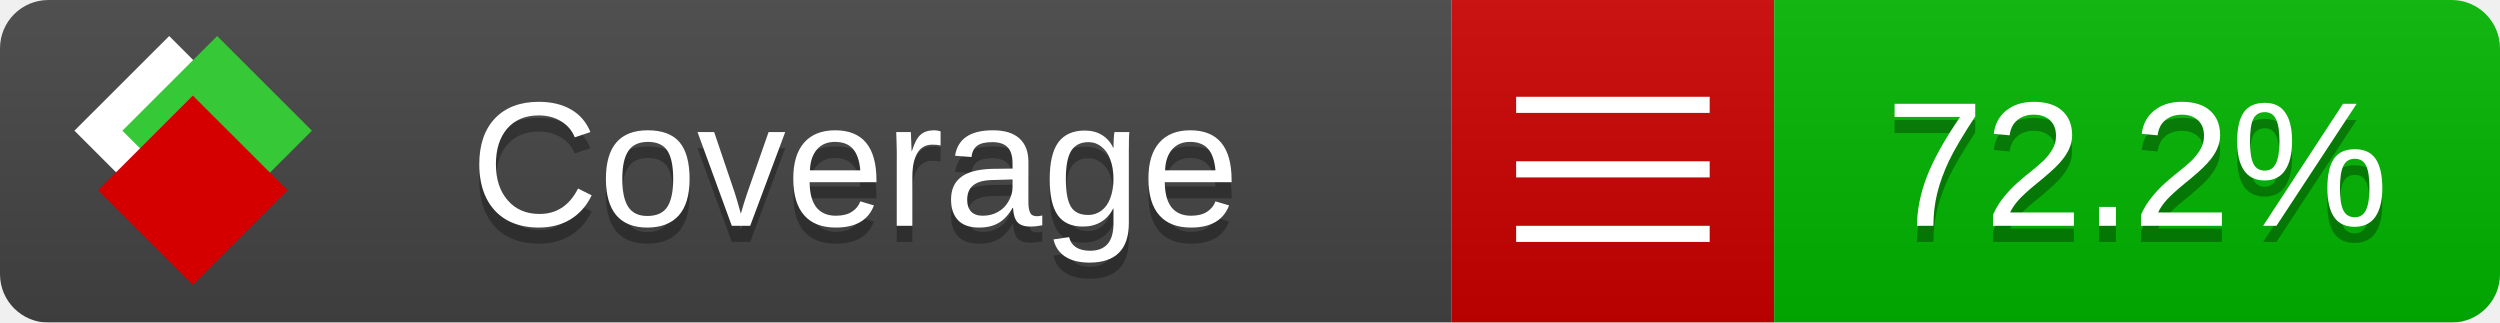
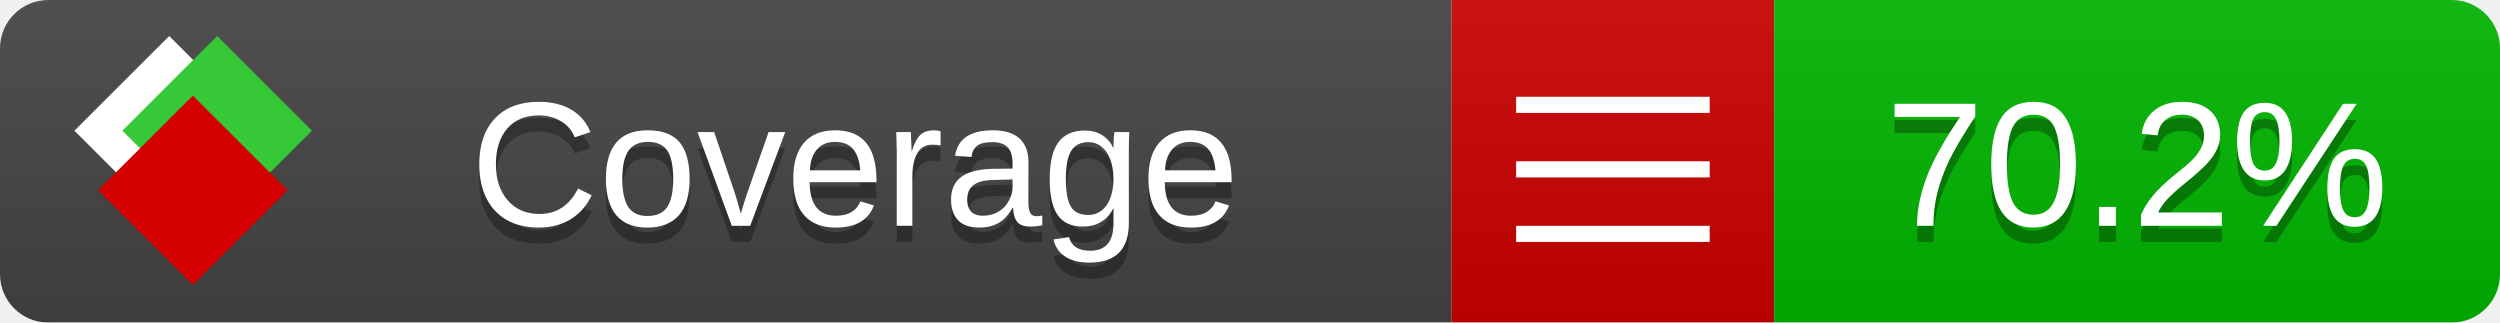
<svg xmlns="http://www.w3.org/2000/svg" xmlns:xlink="http://www.w3.org/1999/xlink" width="155" height="20">
  <style type="text/css">
          
            @keyframes fade1 {
                0% { visibility: visible; opacity: 1; }
               23% { visibility: visible; opacity: 1; }
               25% { visibility: hidden; opacity: 0; }
               48% { visibility: hidden; opacity: 0; }
               50% { visibility: hidden; opacity: 0; }
               73% { visibility: hidden; opacity: 0; }
               75% { visibility: hidden; opacity: 0; }
               98% { visibility: hidden; opacity: 0; }
              100% { visibility: visible; opacity: 1; }
            }
            @keyframes fade2 {
                0% { visibility: hidden; opacity: 0; }
               23% { visibility: hidden; opacity: 0; }
               25% { visibility: visible; opacity: 1; }
               48% { visibility: visible; opacity: 1; }
               50% { visibility: hidden; opacity: 0; }
               73% { visibility: hidden; opacity: 0; }
               75% { visibility: hidden; opacity: 0; }
               98% { visibility: hidden; opacity: 0; }
              100% { visibility: hidden; opacity: 0; }
            }
            @keyframes fade3 {
                0% { visibility: hidden; opacity: 0; }
               23% { visibility: hidden; opacity: 0; }
               25% { visibility: hidden; opacity: 0; }
               48% { visibility: hidden; opacity: 0; }
               50% { visibility: visible; opacity: 1; }
               73% { visibility: visible; opacity: 1; }
               75% { visibility: hidden; opacity: 0; }
               98% { visibility: hidden; opacity: 0; }
              100% { visibility: hidden; opacity: 0; }
            }
            @keyframes fade4 {
                0% { visibility: hidden; opacity: 0; }
               23% { visibility: hidden; opacity: 0; }
               25% { visibility: hidden; opacity: 0; }
               48% { visibility: hidden; opacity: 0; }
               50% { visibility: hidden; opacity: 0; }
               73% { visibility: hidden; opacity: 0; }
               75% { visibility: visible; opacity: 1; }
               98% { visibility: visible; opacity: 1; }
              100% { visibility: hidden; opacity: 0; }
            }
            .linecoverage {
                animation-duration: 15s;
                animation-name: fade1;
                animation-iteration-count: infinite;
            }
            .branchcoverage {
                animation-duration: 15s;
                animation-name: fade2;
                animation-iteration-count: infinite;
            }
            .methodcoverage {
                animation-duration: 15s;
                animation-name: fade3;
                animation-iteration-count: infinite;
            }
            .fullmethodcoverage {
                animation-duration: 15s;
                animation-name: fade4;
                animation-iteration-count: infinite;
            }
          
    </style>
  <defs>
    <linearGradient id="gradient" x2="0" y2="100%">
      <stop offset="0" stop-color="#bbb" stop-opacity=".1" />
      <stop offset="1" stop-opacity=".1" />
    </linearGradient>
    <linearGradient id="c">
      <stop offset="0" stop-color="#d40000" />
      <stop offset="1" stop-color="#ff2a2a" />
    </linearGradient>
    <linearGradient id="a">
      <stop offset="0" stop-color="#e0e0de" />
      <stop offset="1" stop-color="#fff" />
    </linearGradient>
    <linearGradient id="b">
      <stop offset="0" stop-color="#37c837" />
      <stop offset="1" stop-color="#217821" />
    </linearGradient>
    <linearGradient xlink:href="#a" id="e" x1="106.44" x2="69.96" y1="-11.96" y2="-46.84" gradientTransform="matrix(-.8426 -.00045 -.00045 -.8426 -94.27 -75.82)" gradientUnits="userSpaceOnUse" />
    <linearGradient xlink:href="#b" id="f" x1="56.19" x2="77.97" y1="-23.45" y2="10.62" gradientTransform="matrix(.8426 .00045 .00045 .8426 94.27 75.82)" gradientUnits="userSpaceOnUse" />
    <linearGradient xlink:href="#c" id="g" x1="79.98" x2="132.9" y1="10.79" y2="10.79" gradientTransform="matrix(.8426 .00045 .00045 .8426 94.27 75.82)" gradientUnits="userSpaceOnUse" />
    <mask id="mask">
      <rect width="155" height="20" rx="3" fill="#fff" />
    </mask>
    <g id="icon" transform="matrix(.04486 0 0 .04481 -.48 -.63)">
      <rect width="52.92" height="52.92" x="-109.72" y="-27.13" fill="url(#e)" transform="rotate(-135)" />
      <rect width="52.92" height="52.92" x="70.19" y="-39.18" fill="url(#f)" transform="rotate(45)" />
      <rect width="52.92" height="52.92" x="80.05" y="-15.74" fill="url(#g)" transform="rotate(45)" />
    </g>
  </defs>
  <g mask="url(#mask)">
    <rect x="0" y="0" width="90" height="20" fill="#444" />
    <rect x="90" y="0" width="20" height="20" fill="#c00" />
    <rect x="110" y="0" width="45" height="20" fill="#00B600" />
    <rect x="0" y="0" width="155" height="20" fill="url(#gradient)" />
  </g>
  <g>
    <path class="" stroke="#fff" d="M94 6.5 h12 M94 10.5 h12 M94 14.5 h12" />
  </g>
  <g fill="#fff" text-anchor="middle" font-family="Verdana,Arial,Geneva,sans-serif" font-size="11">
    <a xlink:href="https://github.com/danielpalme/ReportGenerator" target="_top">
      <use xlink:href="#icon" transform="translate(3,1) scale(3.5)" />
    </a>
    <text x="53" y="15" fill="#010101" fill-opacity=".3">Coverage</text>
    <text x="53" y="14" fill="#fff">Coverage</text>
-     <text class="" x="132.5" y="15" fill="#010101" fill-opacity=".3">72.2%</text>
-     <text class="" x="132.5" y="14">72.2%</text>
+     <text class="" x="132.5" y="15" fill="#010101" fill-opacity=".3">70.2%</text>
+     <text class="" x="132.5" y="14">70.2%</text>
  </g>
  <g>
    <rect class="" x="90" y="0" width="65" height="20" fill-opacity="0" />
  </g>
</svg>
